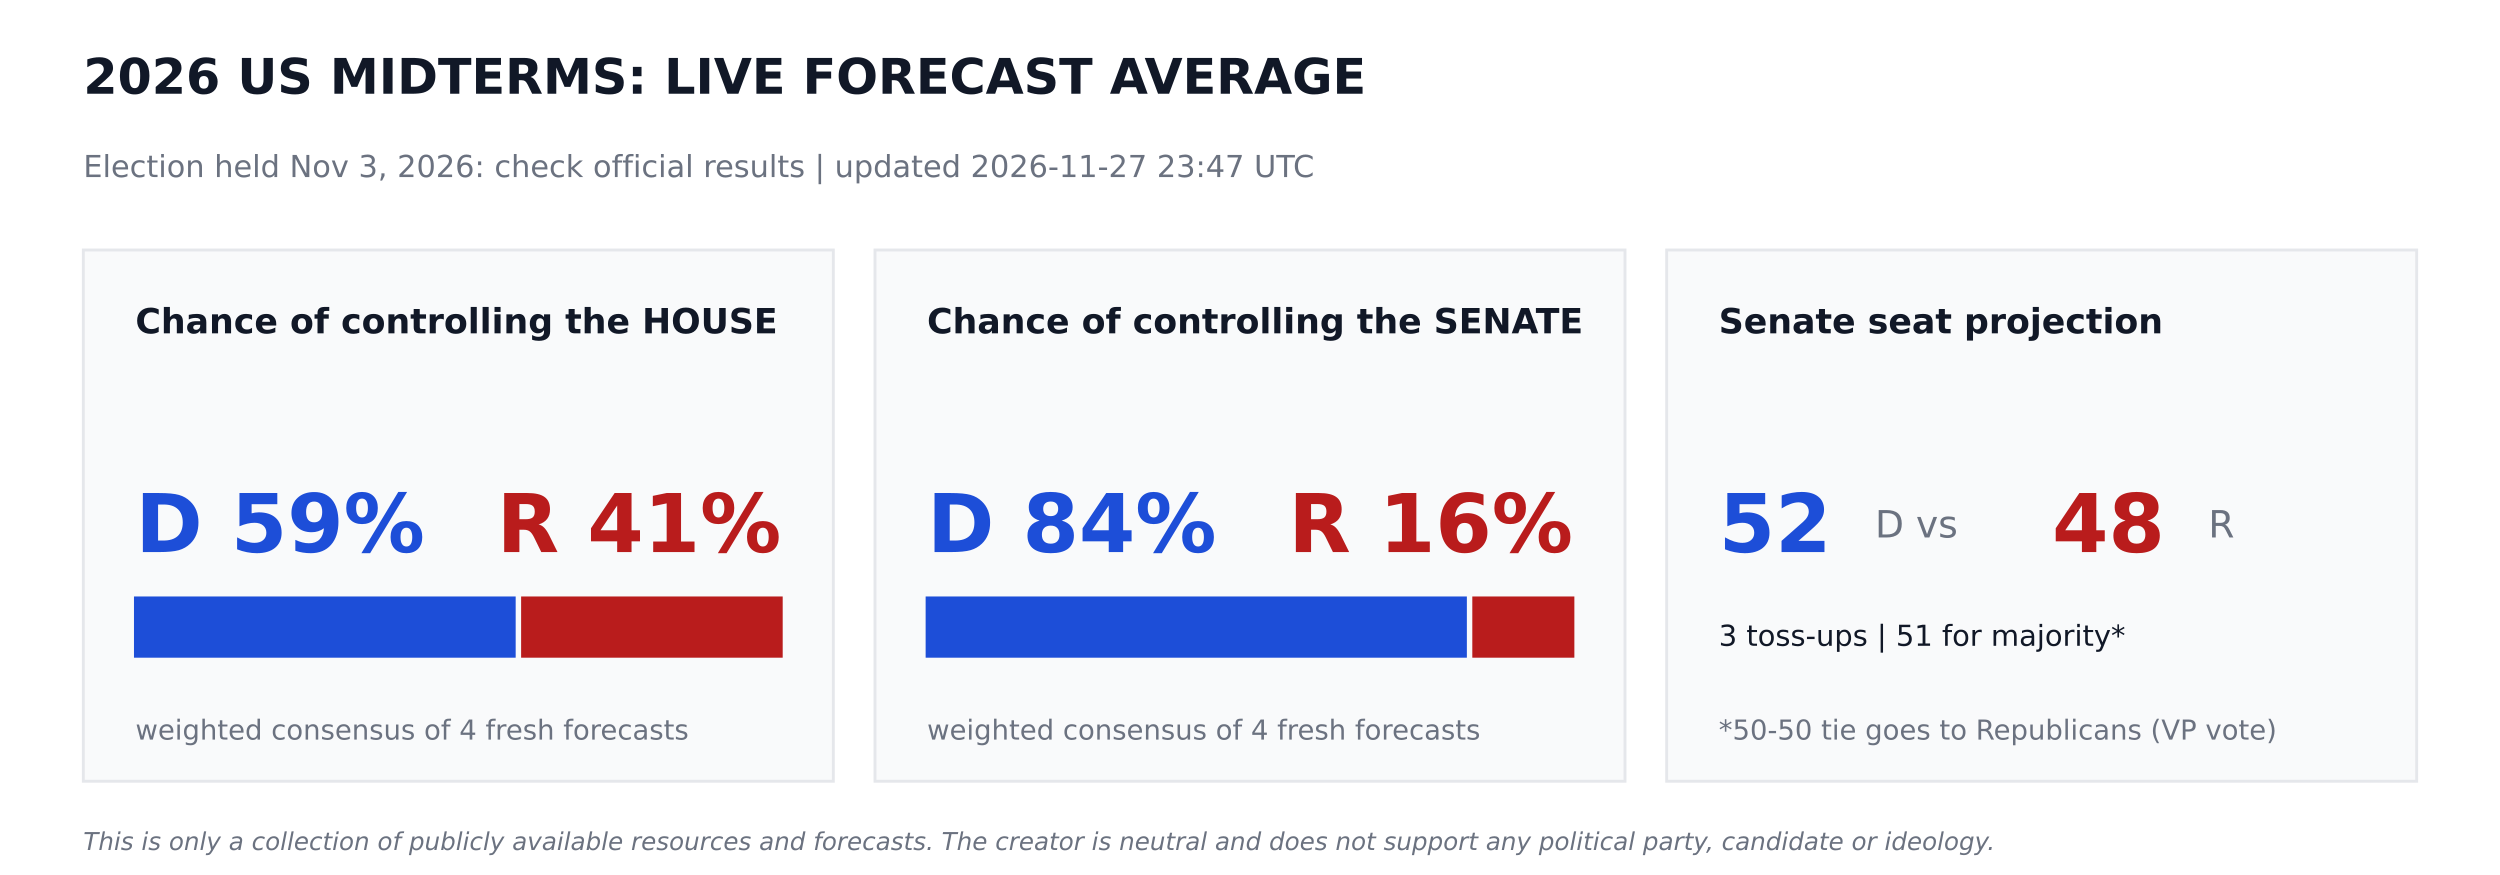
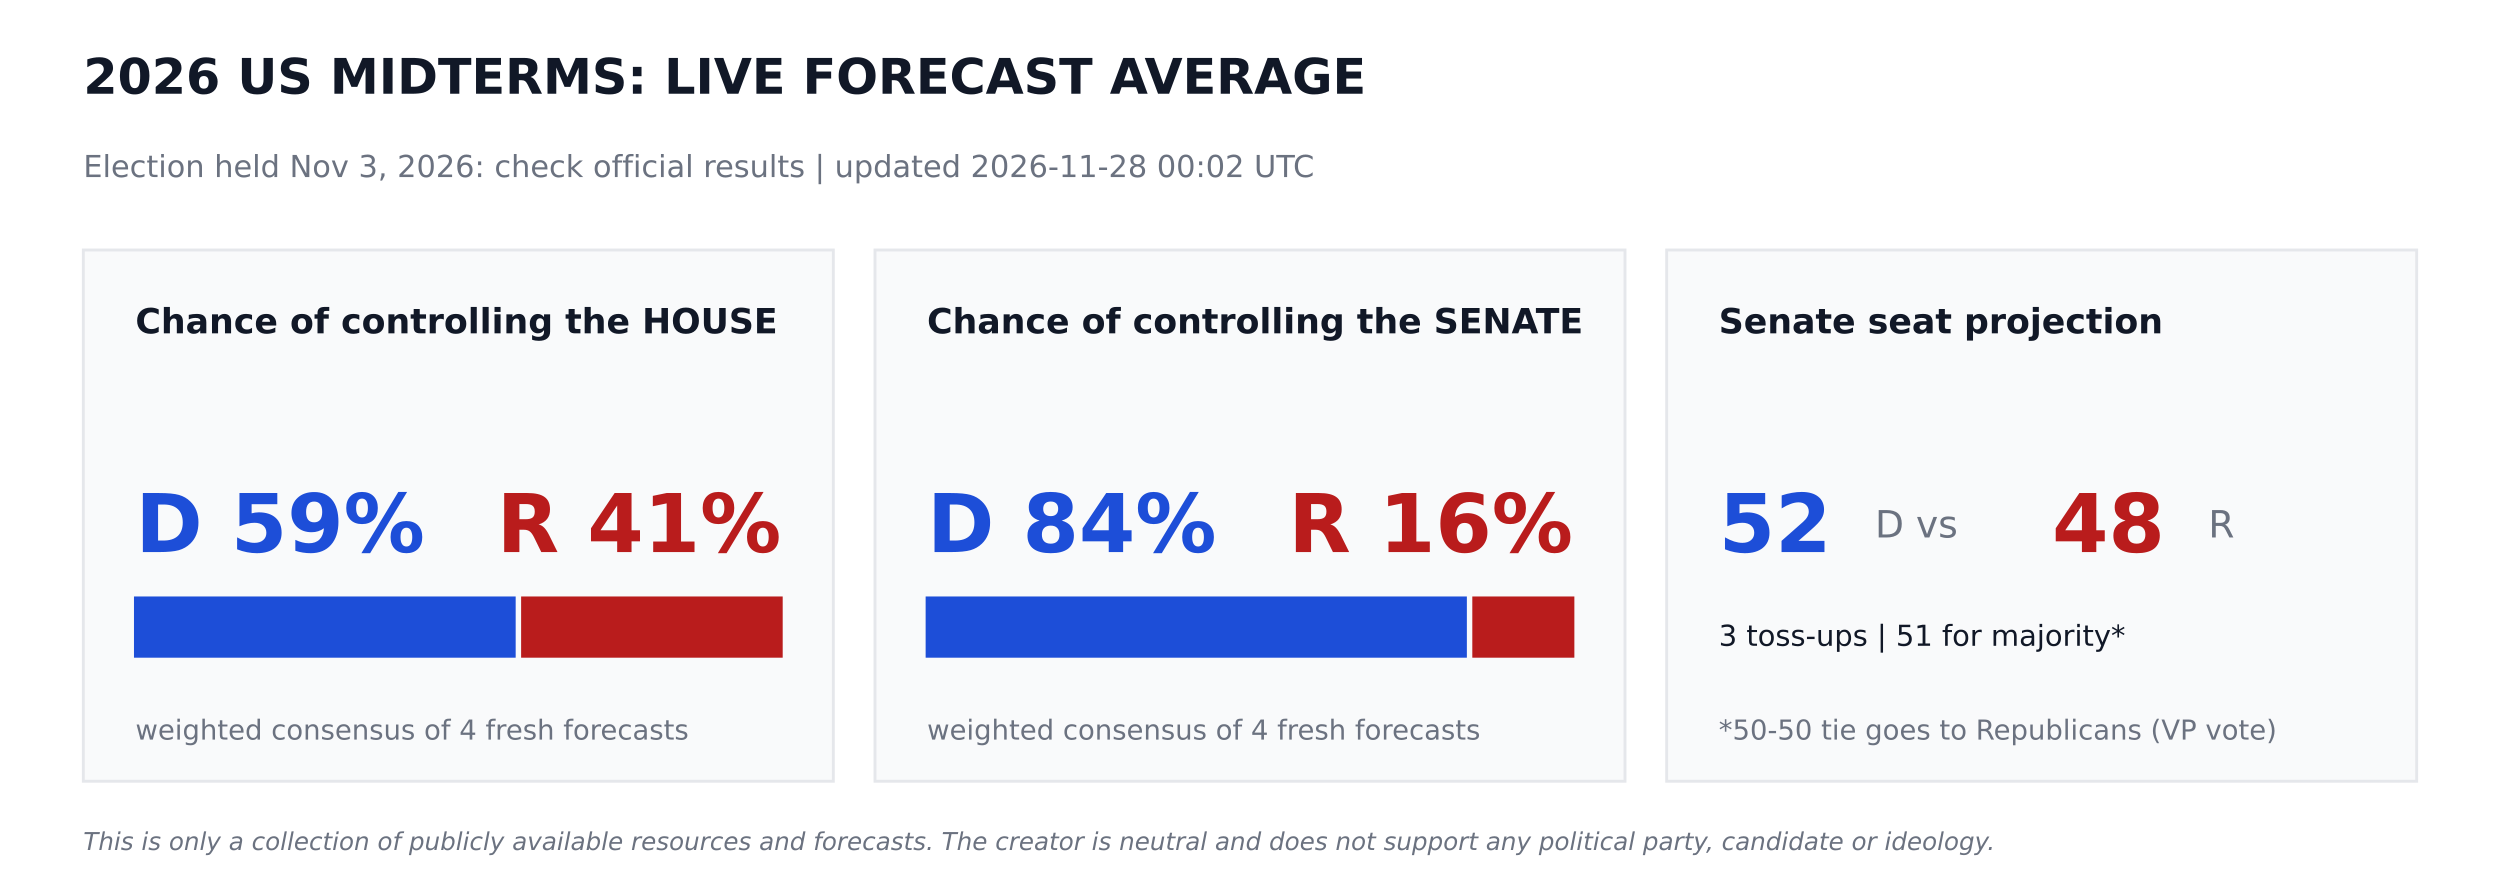
<svg xmlns="http://www.w3.org/2000/svg" width="864pt" height="302.4pt" viewBox="0 0 864 302.4" version="1.1">
  <defs>
    <style type="text/css">*{stroke-linejoin: round; stroke-linecap: butt}</style>
  </defs>
  <g id="figure_1">
    <g id="patch_1">
      <path d="M 0 302.4  L 864 302.4  L 864 0  L 0 0  z " style="fill: #ffffff" />
    </g>
    <g id="axes_1">
      <g id="patch_2">
-         <path d="M 28.8 270  L 288 270  L 288 86.4  L 28.8 86.4  z " clip-path="url(#p590f166239)" style="fill: #f9fafb; stroke: #e5e7eb; stroke-linejoin: miter" />
+         <path d="M 28.8 270  L 288 270  L 288 86.4  L 28.8 86.4  z " clip-path="url(#p6fb540ba7f)" style="fill: #f9fafb; stroke: #e5e7eb; stroke-linejoin: miter" />
      </g>
      <g id="patch_3">
-         <path d="M 46.8 226.8  L 177.718 226.8  L 177.718 206.64  L 46.8 206.64  z " clip-path="url(#p590f166239)" style="fill: #1d4ed8; stroke: #1d4ed8; stroke-linejoin: miter" />
+         <path d="M 46.8 226.8  L 177.718 226.8  L 177.718 206.64  L 46.8 206.64  z " clip-path="url(#p6fb540ba7f)" style="fill: #1d4ed8; stroke: #1d4ed8; stroke-linejoin: miter" />
      </g>
      <g id="patch_4">
-         <path d="M 180.598 226.8  L 270 226.8  L 270 206.64  L 180.598 206.64  z " clip-path="url(#p590f166239)" style="fill: #b91c1c; stroke: #b91c1c; stroke-linejoin: miter" />
+         <path d="M 180.598 226.8  L 270 226.8  L 270 206.64  L 180.598 206.64  z " clip-path="url(#p6fb540ba7f)" style="fill: #b91c1c; stroke: #b91c1c; stroke-linejoin: miter" />
      </g>
      <g id="patch_5">
-         <path d="M 302.4 270  L 561.6 270  L 561.6 86.4  L 302.4 86.4  z " clip-path="url(#p590f166239)" style="fill: #f9fafb; stroke: #e5e7eb; stroke-linejoin: miter" />
+         <path d="M 302.4 270  L 561.6 270  L 561.6 86.4  L 302.4 86.4  z " clip-path="url(#p6fb540ba7f)" style="fill: #f9fafb; stroke: #e5e7eb; stroke-linejoin: miter" />
      </g>
      <g id="patch_6">
-         <path d="M 320.4 226.8  L 506.448 226.8  L 506.448 206.64  L 320.4 206.64  z " clip-path="url(#p590f166239)" style="fill: #1d4ed8; stroke: #1d4ed8; stroke-linejoin: miter" />
+         <path d="M 320.4 226.8  L 506.448 226.8  L 506.448 206.64  L 320.4 206.64  z " clip-path="url(#p6fb540ba7f)" style="fill: #1d4ed8; stroke: #1d4ed8; stroke-linejoin: miter" />
      </g>
      <g id="patch_7">
-         <path d="M 509.328 226.8  L 543.6 226.8  L 543.6 206.64  L 509.328 206.64  z " clip-path="url(#p590f166239)" style="fill: #b91c1c; stroke: #b91c1c; stroke-linejoin: miter" />
+         <path d="M 509.328 226.8  L 543.6 226.8  L 543.6 206.64  L 509.328 206.64  z " clip-path="url(#p6fb540ba7f)" style="fill: #b91c1c; stroke: #b91c1c; stroke-linejoin: miter" />
      </g>
      <g id="patch_8">
-         <path d="M 576 270  L 835.2 270  L 835.2 86.4  L 576 86.4  z " clip-path="url(#p590f166239)" style="fill: #f9fafb; stroke: #e5e7eb; stroke-linejoin: miter" />
+         <path d="M 576 270  L 835.2 270  L 835.2 86.4  L 576 86.4  z " clip-path="url(#p6fb540ba7f)" style="fill: #f9fafb; stroke: #e5e7eb; stroke-linejoin: miter" />
      </g>
      <g id="text_1">
        <text style="font-weight: 700; font-size: 17px; font-family: 'DejaVu Sans'; text-anchor: start; fill: #111827" x="28.8" y="32.4" transform="rotate(-0 28.8 32.4)">2026 US MIDTERMS: LIVE FORECAST AVERAGE</text>
      </g>
      <g id="text_2">
-         <text style="font-size: 10.5px; font-family: 'DejaVu Sans'; text-anchor: start; fill: #6b7280" x="28.8" y="61.2" transform="rotate(-0 28.8 61.2)">Election held Nov 3, 2026: check official results   |   updated 2026-11-27 23:47 UTC</text>
+         <text style="font-size: 10.5px; font-family: 'DejaVu Sans'; text-anchor: start; fill: #6b7280" x="28.8" y="61.2" transform="rotate(-0 28.8 61.2)">Election held Nov 3, 2026: check official results   |   updated 2026-11-28 00:02 UTC</text>
      </g>
      <g id="text_3">
        <text style="font-weight: 700; font-size: 12px; font-family: 'DejaVu Sans'; text-anchor: start; fill: #111827" x="46.8" y="115.2" transform="rotate(-0 46.8 115.2)">Chance of controlling the HOUSE</text>
      </g>
      <g id="text_4">
        <text style="font-weight: 700; font-size: 28px; font-family: 'DejaVu Sans'; text-anchor: start; fill: #1d4ed8" x="46.8" y="190.8" transform="rotate(-0 46.8 190.8)">D 59%</text>
      </g>
      <g id="text_5">
        <text style="font-weight: 700; font-size: 28px; font-family: 'DejaVu Sans'; text-anchor: end; fill: #b91c1c" x="270" y="190.8" transform="rotate(-0 270 190.8)">R 41%</text>
      </g>
      <g id="text_6">
        <text style="font-size: 9.5px; font-family: 'DejaVu Sans'; text-anchor: start; fill: #6b7280" x="46.8" y="255.6" transform="rotate(-0 46.8 255.6)">weighted consensus of 4 fresh forecasts</text>
      </g>
      <g id="text_7">
        <text style="font-weight: 700; font-size: 12px; font-family: 'DejaVu Sans'; text-anchor: start; fill: #111827" x="320.4" y="115.2" transform="rotate(-0 320.4 115.2)">Chance of controlling the SENATE</text>
      </g>
      <g id="text_8">
        <text style="font-weight: 700; font-size: 28px; font-family: 'DejaVu Sans'; text-anchor: start; fill: #1d4ed8" x="320.4" y="190.8" transform="rotate(-0 320.4 190.8)">D 84%</text>
      </g>
      <g id="text_9">
        <text style="font-weight: 700; font-size: 28px; font-family: 'DejaVu Sans'; text-anchor: end; fill: #b91c1c" x="543.6" y="190.8" transform="rotate(-0 543.6 190.8)">R 16%</text>
      </g>
      <g id="text_10">
        <text style="font-size: 9.5px; font-family: 'DejaVu Sans'; text-anchor: start; fill: #6b7280" x="320.4" y="255.6" transform="rotate(-0 320.4 255.6)">weighted consensus of 4 fresh forecasts</text>
      </g>
      <g id="text_11">
        <text style="font-weight: 700; font-size: 12px; font-family: 'DejaVu Sans'; text-anchor: start; fill: #111827" x="594" y="115.2" transform="rotate(-0 594 115.2)">Senate seat projection</text>
      </g>
      <g id="text_12">
        <text style="font-weight: 700; font-size: 28px; font-family: 'DejaVu Sans'; text-anchor: start; fill: #1d4ed8" x="594" y="190.8" transform="rotate(-0 594 190.8)">52</text>
      </g>
      <g id="text_13">
        <text style="font-size: 13px; font-family: 'DejaVu Sans'; text-anchor: start; fill: #6b7280" x="648" y="185.76" transform="rotate(-0 648 185.76)">D  vs</text>
      </g>
      <g id="text_14">
        <text style="font-weight: 700; font-size: 28px; font-family: 'DejaVu Sans'; text-anchor: start; fill: #b91c1c" x="709.2" y="190.8" transform="rotate(-0 709.2 190.8)">48</text>
      </g>
      <g id="text_15">
        <text style="font-size: 13px; font-family: 'DejaVu Sans'; text-anchor: start; fill: #6b7280" x="763.2" y="185.76" transform="rotate(-0 763.2 185.76)">R</text>
      </g>
      <g id="text_16">
        <text style="font-size: 10px; font-family: 'DejaVu Sans'; text-anchor: start; fill: #111827" x="594" y="223.2" transform="rotate(-0 594 223.2)">3 toss-ups  |  51 for majority*</text>
      </g>
      <g id="text_17">
        <text style="font-size: 9.5px; font-family: 'DejaVu Sans'; text-anchor: start; fill: #6b7280" x="594" y="255.6" transform="rotate(-0 594 255.6)">*50-50 tie goes to Republicans (VP vote)</text>
      </g>
      <g id="text_18">
        <text style="font-style: italic; font-size: 8.5px; font-family: 'DejaVu Sans'; text-anchor: start; fill: #6b7280" x="28.8" y="293.76" transform="rotate(-0 28.8 293.76)">This is only a collection of publicly available resources and forecasts. The creator is neutral and does not support any political party, candidate or ideology.</text>
      </g>
    </g>
  </g>
  <defs>
-     <clipPath id="p590f166239">
+     <clipPath id="p6fb540ba7f">
      <rect x="0" y="0" width="864" height="302.4" />
    </clipPath>
  </defs>
</svg>
